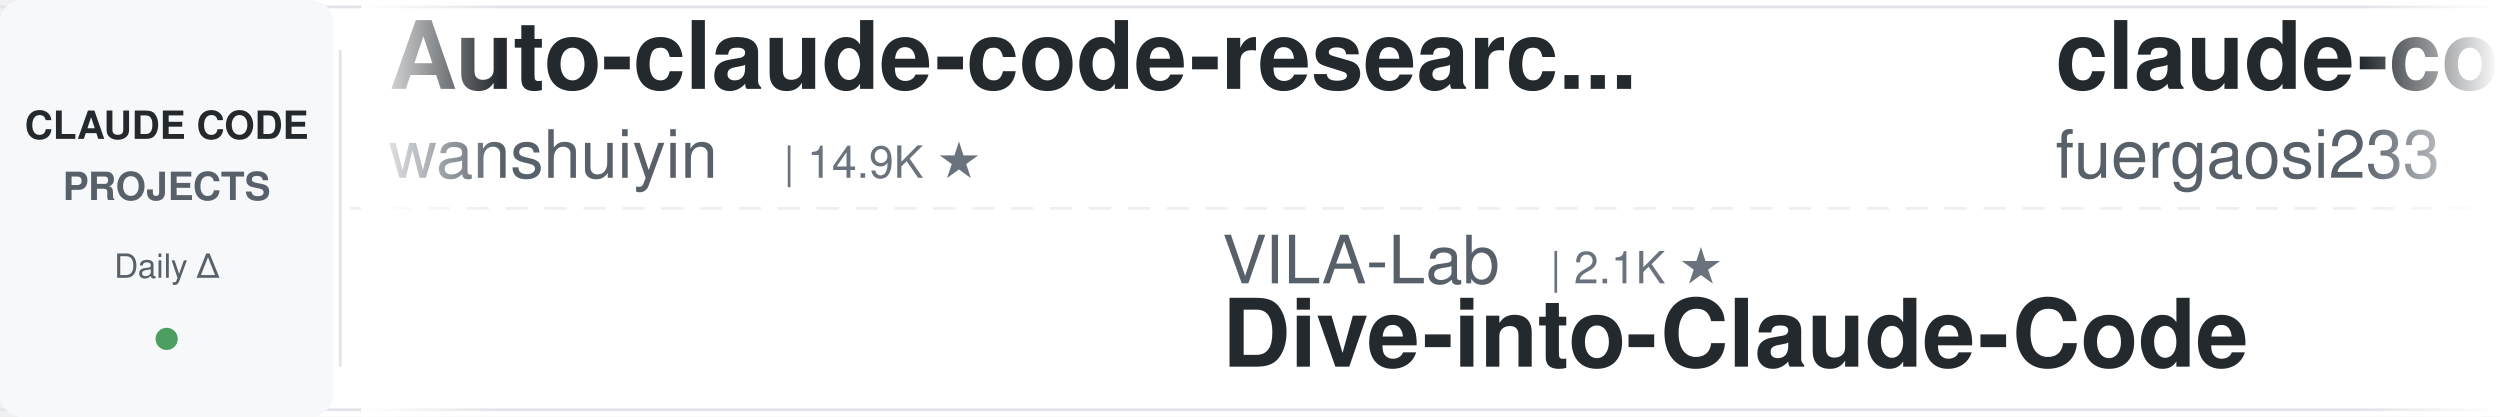
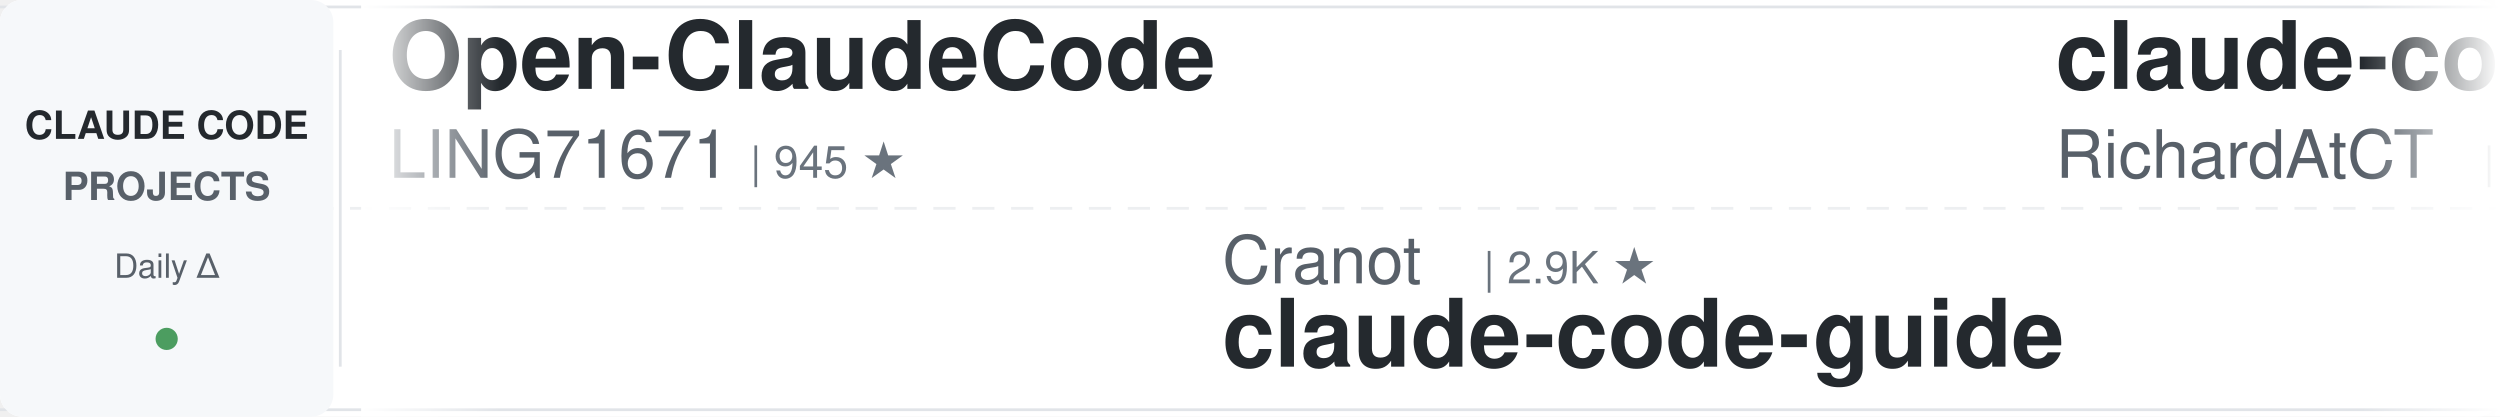
<svg xmlns="http://www.w3.org/2000/svg" width="900" height="150">
  <defs>
    <linearGradient id="leftFade" x1="0%" y1="0%" x2="100%" y2="0%">
      <stop offset="0%" style="stop-color:#ffffff;stop-opacity:1" />
      <stop offset="100%" style="stop-color:#ffffff;stop-opacity:0" />
    </linearGradient>
    <linearGradient id="rightFade" x1="0%" y1="0%" x2="100%" y2="0%">
      <stop offset="0%" style="stop-color:#ffffff;stop-opacity:0" />
      <stop offset="100%" style="stop-color:#ffffff;stop-opacity:1" />
    </linearGradient>
  </defs>
  <rect width="900" height="150" fill="#ffffff" rx="8" />
  <rect x="0" y="2" width="900" height="1" fill="#e1e4e8" />
  <rect x="0" y="147" width="900" height="1" fill="#e1e4e8" />
  <line x1="0" y1="75" x2="900" y2="75" stroke="#e1e4e8" stroke-width="1" stroke-dasharray="8 6" opacity="0.6" />
  <rect x="0" y="0" width="120" height="150" fill="#f6f8fa" rx="8" />
  <text x="60" y="50" font-family="-apple-system, BlinkMacSystemFont, 'Segoe UI', Helvetica, Arial, sans-serif" font-size="14" font-weight="600" fill="#24292e" text-anchor="middle">CLAUDE CODE</text>
  <text x="60" y="72" font-family="-apple-system, BlinkMacSystemFont, 'Segoe UI', Helvetica, Arial, sans-serif" font-size="14" font-weight="600" fill="#586069" text-anchor="middle">PROJECTS</text>
  <text x="60" y="100" font-family="-apple-system, BlinkMacSystemFont, 'Segoe UI', Helvetica, Arial, sans-serif" font-size="12" font-weight="500" fill="#586069" text-anchor="middle">Daily Δ</text>
  <circle cx="60" cy="122" r="4" fill="#22863a" opacity="0.8" />
  <rect x="122" y="18" width="1" height="114" fill="#e1e4e8" />
  <clipPath id="tickerClip">
    <rect x="130" y="0" width="770" height="150" />
  </clipPath>
  <g clip-path="url(#tickerClip)">
    <g id="tickerItems">
      <animateTransform attributeName="transform" attributeType="XML" type="translate" from="0 0" to="-3000 0" dur="54s" repeatCount="indefinite" />
      <g transform="translate(0, 0)">
-         <text x="140" y="32" font-family="-apple-system, BlinkMacSystemFont, 'Segoe UI', Helvetica, Arial, sans-serif" font-size="34" font-weight="600" fill="#24292e">Auto-claude-code-researc...</text>
-         <text x="140" y="64" font-family="-apple-system, BlinkMacSystemFont, 'Segoe UI', Helvetica, Arial, sans-serif" font-size="24" font-weight="400" fill="#586069">wanshuiyin</text>
-         <text x="282" y="64" font-family="-apple-system, BlinkMacSystemFont, 'Segoe UI', Helvetica, Arial, sans-serif" font-size="16" font-weight="500" fill="#6a737d">| 14.9K ★</text>
+         <text x="140" y="32" font-family="-apple-system, BlinkMacSystemFont, 'Segoe UI', Helvetica, Arial, sans-serif" font-size="34" font-weight="600" fill="#24292e">Open-ClaudeCode</text>
+         <text x="140" y="64" font-family="-apple-system, BlinkMacSystemFont, 'Segoe UI', Helvetica, Arial, sans-serif" font-size="24" font-weight="400" fill="#586069">LING71671</text>
+         <text x="270" y="64" font-family="-apple-system, BlinkMacSystemFont, 'Segoe UI', Helvetica, Arial, sans-serif" font-size="16" font-weight="500" fill="#6a737d">| 945 ★</text>
      </g>
      <g transform="translate(300, 0)">
+         <text x="140" y="102" font-family="-apple-system, BlinkMacSystemFont, 'Segoe UI', Helvetica, Arial, sans-serif" font-size="24" font-weight="400" fill="#586069">Cranot</text>
+         <text x="234" y="102" font-family="-apple-system, BlinkMacSystemFont, 'Segoe UI', Helvetica, Arial, sans-serif" font-size="16" font-weight="500" fill="#6a737d">| 2.9K ★</text>
+         <text x="140" y="132" font-family="-apple-system, BlinkMacSystemFont, 'Segoe UI', Helvetica, Arial, sans-serif" font-size="34" font-weight="600" fill="#24292e">claude-code-guide</text>
+       </g>
+       <g transform="translate(600, 0)">
+         <text x="140" y="32" font-family="-apple-system, BlinkMacSystemFont, 'Segoe UI', Helvetica, Arial, sans-serif" font-size="34" font-weight="600" fill="#24292e">claude-code-telegram</text>
+         <text x="140" y="64" font-family="-apple-system, BlinkMacSystemFont, 'Segoe UI', Helvetica, Arial, sans-serif" font-size="24" font-weight="400" fill="#586069">RichardAtCT</text>
+         <text x="294" y="64" font-family="-apple-system, BlinkMacSystemFont, 'Segoe UI', Helvetica, Arial, sans-serif" font-size="16" font-weight="500" fill="#6a737d">| 2.8K ★</text>
+       </g>
+       <g transform="translate(900, 0)">
+         <text x="140" y="102" font-family="-apple-system, BlinkMacSystemFont, 'Segoe UI', Helvetica, Arial, sans-serif" font-size="24" font-weight="400" fill="#586069">oboard</text>
+         <text x="234" y="102" font-family="-apple-system, BlinkMacSystemFont, 'Segoe UI', Helvetica, Arial, sans-serif" font-size="16" font-weight="500" fill="#6a737d">| 3.3K ★</text>
+         <text x="140" y="132" font-family="-apple-system, BlinkMacSystemFont, 'Segoe UI', Helvetica, Arial, sans-serif" font-size="34" font-weight="600" fill="#24292e">claude-code-rev</text>
+       </g>
+       <g transform="translate(1200, 0)">
+         <text x="140" y="32" font-family="-apple-system, BlinkMacSystemFont, 'Segoe UI', Helvetica, Arial, sans-serif" font-size="34" font-weight="600" fill="#24292e">claude-code-engineering</text>
+         <text x="140" y="64" font-family="-apple-system, BlinkMacSystemFont, 'Segoe UI', Helvetica, Arial, sans-serif" font-size="24" font-weight="400" fill="#586069">huangjia2019</text>
+         <text x="306" y="64" font-family="-apple-system, BlinkMacSystemFont, 'Segoe UI', Helvetica, Arial, sans-serif" font-size="16" font-weight="500" fill="#6a737d">| 1.1K ★</text>
+       </g>
+       <g transform="translate(1500, 0)">
+         <text x="140" y="102" font-family="-apple-system, BlinkMacSystemFont, 'Segoe UI', Helvetica, Arial, sans-serif" font-size="24" font-weight="400" fill="#586069">lorryjovens-hub</text>
+         <text x="342" y="102" font-family="-apple-system, BlinkMacSystemFont, 'Segoe UI', Helvetica, Arial, sans-serif" font-size="16" font-weight="500" fill="#6a737d">| 1.7K ★</text>
+         <text x="140" y="132" font-family="-apple-system, BlinkMacSystemFont, 'Segoe UI', Helvetica, Arial, sans-serif" font-size="34" font-weight="600" fill="#24292e">claude-code-rust</text>
+       </g>
+       <g transform="translate(1800, 0)">
+         <text x="140" y="32" font-family="-apple-system, BlinkMacSystemFont, 'Segoe UI', Helvetica, Arial, sans-serif" font-size="34" font-weight="600" fill="#24292e">claude-code-showcase</text>
+         <text x="140" y="64" font-family="-apple-system, BlinkMacSystemFont, 'Segoe UI', Helvetica, Arial, sans-serif" font-size="24" font-weight="400" fill="#586069">ChrisWiles</text>
+         <text x="282" y="64" font-family="-apple-system, BlinkMacSystemFont, 'Segoe UI', Helvetica, Arial, sans-serif" font-size="16" font-weight="500" fill="#6a737d">| 6.0K ★</text>
+       </g>
+       <g transform="translate(2100, 0)">
        <text x="140" y="102" font-family="-apple-system, BlinkMacSystemFont, 'Segoe UI', Helvetica, Arial, sans-serif" font-size="24" font-weight="400" fill="#586069">VILA-Lab</text>
        <text x="258" y="102" font-family="-apple-system, BlinkMacSystemFont, 'Segoe UI', Helvetica, Arial, sans-serif" font-size="16" font-weight="500" fill="#6a737d">| 2.1K ★</text>
        <text x="140" y="132" font-family="-apple-system, BlinkMacSystemFont, 'Segoe UI', Helvetica, Arial, sans-serif" font-size="34" font-weight="600" fill="#24292e">Dive-into-Claude-Code</text>
      </g>
-       <g transform="translate(600, 0)">
-         <text x="140" y="32" font-family="-apple-system, BlinkMacSystemFont, 'Segoe UI', Helvetica, Arial, sans-serif" font-size="34" font-weight="600" fill="#24292e">claude-code-proxy</text>
-         <text x="140" y="64" font-family="-apple-system, BlinkMacSystemFont, 'Segoe UI', Helvetica, Arial, sans-serif" font-size="24" font-weight="400" fill="#586069">fuergaosi233</text>
-         <text x="306" y="64" font-family="-apple-system, BlinkMacSystemFont, 'Segoe UI', Helvetica, Arial, sans-serif" font-size="16" font-weight="500" fill="#6a737d">| 2.8K ★</text>
-       </g>
-       <g transform="translate(900, 0)">
-         <text x="140" y="102" font-family="-apple-system, BlinkMacSystemFont, 'Segoe UI', Helvetica, Arial, sans-serif" font-size="24" font-weight="400" fill="#586069">Yuyz0112</text>
-         <text x="258" y="102" font-family="-apple-system, BlinkMacSystemFont, 'Segoe UI', Helvetica, Arial, sans-serif" font-size="16" font-weight="500" fill="#6a737d">| 2.4K ★</text>
-         <text x="140" y="132" font-family="-apple-system, BlinkMacSystemFont, 'Segoe UI', Helvetica, Arial, sans-serif" font-size="34" font-weight="600" fill="#24292e">claude-code-reverse</text>
-       </g>
-       <g transform="translate(1200, 0)">
-         <text x="140" y="32" font-family="-apple-system, BlinkMacSystemFont, 'Segoe UI', Helvetica, Arial, sans-serif" font-size="34" font-weight="600" fill="#24292e">claude-code-from-scratch</text>
-         <text x="140" y="64" font-family="-apple-system, BlinkMacSystemFont, 'Segoe UI', Helvetica, Arial, sans-serif" font-size="24" font-weight="400" fill="#586069">Windy3f3f3f3f</text>
-         <text x="318" y="64" font-family="-apple-system, BlinkMacSystemFont, 'Segoe UI', Helvetica, Arial, sans-serif" font-size="16" font-weight="500" fill="#6a737d">| 2.6K ★</text>
-       </g>
-       <g transform="translate(1500, 0)">
-         <text x="140" y="102" font-family="-apple-system, BlinkMacSystemFont, 'Segoe UI', Helvetica, Arial, sans-serif" font-size="24" font-weight="400" fill="#586069">hangsman</text>
-         <text x="258" y="102" font-family="-apple-system, BlinkMacSystemFont, 'Segoe UI', Helvetica, Arial, sans-serif" font-size="16" font-weight="500" fill="#6a737d">| 791 ★</text>
-         <text x="140" y="132" font-family="-apple-system, BlinkMacSystemFont, 'Segoe UI', Helvetica, Arial, sans-serif" font-size="34" font-weight="600" fill="#24292e">claude-code-source</text>
-       </g>
-       <g transform="translate(1800, 0)">
-         <text x="140" y="32" font-family="-apple-system, BlinkMacSystemFont, 'Segoe UI', Helvetica, Arial, sans-serif" font-size="34" font-weight="600" fill="#24292e">claude-code-spec-workflo...</text>
-         <text x="140" y="64" font-family="-apple-system, BlinkMacSystemFont, 'Segoe UI', Helvetica, Arial, sans-serif" font-size="24" font-weight="400" fill="#586069">Pimzino</text>
-         <text x="246" y="64" font-family="-apple-system, BlinkMacSystemFont, 'Segoe UI', Helvetica, Arial, sans-serif" font-size="16" font-weight="500" fill="#6a737d">| 3.8K ★</text>
-       </g>
-       <g transform="translate(2100, 0)">
-         <text x="140" y="102" font-family="-apple-system, BlinkMacSystemFont, 'Segoe UI', Helvetica, Arial, sans-serif" font-size="24" font-weight="400" fill="#586069">digitalsamba</text>
-         <text x="306" y="102" font-family="-apple-system, BlinkMacSystemFont, 'Segoe UI', Helvetica, Arial, sans-serif" font-size="16" font-weight="500" fill="#6a737d">| 2.0K ★</text>
-         <text x="140" y="132" font-family="-apple-system, BlinkMacSystemFont, 'Segoe UI', Helvetica, Arial, sans-serif" font-size="34" font-weight="600" fill="#24292e">claude-code-video-toolki...</text>
-       </g>
      <g transform="translate(2400, 0)">
-         <text x="140" y="32" font-family="-apple-system, BlinkMacSystemFont, 'Segoe UI', Helvetica, Arial, sans-serif" font-size="34" font-weight="600" fill="#24292e">claude_codex_bridge</text>
-         <text x="140" y="64" font-family="-apple-system, BlinkMacSystemFont, 'Segoe UI', Helvetica, Arial, sans-serif" font-size="24" font-weight="400" fill="#586069">SeemSeam</text>
-         <text x="258" y="64" font-family="-apple-system, BlinkMacSystemFont, 'Segoe UI', Helvetica, Arial, sans-serif" font-size="16" font-weight="500" fill="#6a737d">| 3.4K ★</text>
+         <text x="140" y="32" font-family="-apple-system, BlinkMacSystemFont, 'Segoe UI', Helvetica, Arial, sans-serif" font-size="34" font-weight="600" fill="#24292e">claude-code-guide</text>
+         <text x="140" y="64" font-family="-apple-system, BlinkMacSystemFont, 'Segoe UI', Helvetica, Arial, sans-serif" font-size="24" font-weight="400" fill="#586069">zebbern</text>
+         <text x="246" y="64" font-family="-apple-system, BlinkMacSystemFont, 'Segoe UI', Helvetica, Arial, sans-serif" font-size="16" font-weight="500" fill="#6a737d">| 4.6K ★</text>
      </g>
      <g transform="translate(2700, 0)">
-         <text x="140" y="102" font-family="-apple-system, BlinkMacSystemFont, 'Segoe UI', Helvetica, Arial, sans-serif" font-size="24" font-weight="400" fill="#586069">Yeachan-Heo</text>
-         <text x="294" y="102" font-family="-apple-system, BlinkMacSystemFont, 'Segoe UI', Helvetica, Arial, sans-serif" font-size="16" font-weight="500" fill="#6a737d">| 38.6K ★</text>
-         <text x="140" y="132" font-family="-apple-system, BlinkMacSystemFont, 'Segoe UI', Helvetica, Arial, sans-serif" font-size="34" font-weight="600" fill="#24292e">oh-my-claudecode</text>
+         <text x="140" y="102" font-family="-apple-system, BlinkMacSystemFont, 'Segoe UI', Helvetica, Arial, sans-serif" font-size="24" font-weight="400" fill="#586069">xu-xiang</text>
+         <text x="258" y="102" font-family="-apple-system, BlinkMacSystemFont, 'Segoe UI', Helvetica, Arial, sans-serif" font-size="16" font-weight="500" fill="#6a737d">| 1.9K ★</text>
+         <text x="140" y="132" font-family="-apple-system, BlinkMacSystemFont, 'Segoe UI', Helvetica, Arial, sans-serif" font-size="34" font-weight="600" fill="#24292e">everything-claude-code-z...</text>
      </g>
      <g transform="translate(3000, 0)">
-         <text x="140" y="32" font-family="-apple-system, BlinkMacSystemFont, 'Segoe UI', Helvetica, Arial, sans-serif" font-size="34" font-weight="600" fill="#24292e">Auto-claude-code-researc...</text>
-         <text x="140" y="64" font-family="-apple-system, BlinkMacSystemFont, 'Segoe UI', Helvetica, Arial, sans-serif" font-size="24" font-weight="400" fill="#586069">wanshuiyin</text>
-         <text x="282" y="64" font-family="-apple-system, BlinkMacSystemFont, 'Segoe UI', Helvetica, Arial, sans-serif" font-size="16" font-weight="500" fill="#6a737d">| 14.9K ★</text>
+         <text x="140" y="32" font-family="-apple-system, BlinkMacSystemFont, 'Segoe UI', Helvetica, Arial, sans-serif" font-size="34" font-weight="600" fill="#24292e">Open-ClaudeCode</text>
+         <text x="140" y="64" font-family="-apple-system, BlinkMacSystemFont, 'Segoe UI', Helvetica, Arial, sans-serif" font-size="24" font-weight="400" fill="#586069">LING71671</text>
+         <text x="270" y="64" font-family="-apple-system, BlinkMacSystemFont, 'Segoe UI', Helvetica, Arial, sans-serif" font-size="16" font-weight="500" fill="#6a737d">| 945 ★</text>
      </g>
      <g transform="translate(3300, 0)">
-         <text x="140" y="102" font-family="-apple-system, BlinkMacSystemFont, 'Segoe UI', Helvetica, Arial, sans-serif" font-size="24" font-weight="400" fill="#586069">VILA-Lab</text>
-         <text x="258" y="102" font-family="-apple-system, BlinkMacSystemFont, 'Segoe UI', Helvetica, Arial, sans-serif" font-size="16" font-weight="500" fill="#6a737d">| 2.1K ★</text>
-         <text x="140" y="132" font-family="-apple-system, BlinkMacSystemFont, 'Segoe UI', Helvetica, Arial, sans-serif" font-size="34" font-weight="600" fill="#24292e">Dive-into-Claude-Code</text>
+         <text x="140" y="102" font-family="-apple-system, BlinkMacSystemFont, 'Segoe UI', Helvetica, Arial, sans-serif" font-size="24" font-weight="400" fill="#586069">Cranot</text>
+         <text x="234" y="102" font-family="-apple-system, BlinkMacSystemFont, 'Segoe UI', Helvetica, Arial, sans-serif" font-size="16" font-weight="500" fill="#6a737d">| 2.9K ★</text>
+         <text x="140" y="132" font-family="-apple-system, BlinkMacSystemFont, 'Segoe UI', Helvetica, Arial, sans-serif" font-size="34" font-weight="600" fill="#24292e">claude-code-guide</text>
      </g>
      <g transform="translate(3600, 0)">
-         <text x="140" y="32" font-family="-apple-system, BlinkMacSystemFont, 'Segoe UI', Helvetica, Arial, sans-serif" font-size="34" font-weight="600" fill="#24292e">claude-code-proxy</text>
-         <text x="140" y="64" font-family="-apple-system, BlinkMacSystemFont, 'Segoe UI', Helvetica, Arial, sans-serif" font-size="24" font-weight="400" fill="#586069">fuergaosi233</text>
-         <text x="306" y="64" font-family="-apple-system, BlinkMacSystemFont, 'Segoe UI', Helvetica, Arial, sans-serif" font-size="16" font-weight="500" fill="#6a737d">| 2.8K ★</text>
+         <text x="140" y="32" font-family="-apple-system, BlinkMacSystemFont, 'Segoe UI', Helvetica, Arial, sans-serif" font-size="34" font-weight="600" fill="#24292e">claude-code-telegram</text>
+         <text x="140" y="64" font-family="-apple-system, BlinkMacSystemFont, 'Segoe UI', Helvetica, Arial, sans-serif" font-size="24" font-weight="400" fill="#586069">RichardAtCT</text>
+         <text x="294" y="64" font-family="-apple-system, BlinkMacSystemFont, 'Segoe UI', Helvetica, Arial, sans-serif" font-size="16" font-weight="500" fill="#6a737d">| 2.8K ★</text>
      </g>
      <g transform="translate(3900, 0)">
-         <text x="140" y="102" font-family="-apple-system, BlinkMacSystemFont, 'Segoe UI', Helvetica, Arial, sans-serif" font-size="24" font-weight="400" fill="#586069">Yuyz0112</text>
-         <text x="258" y="102" font-family="-apple-system, BlinkMacSystemFont, 'Segoe UI', Helvetica, Arial, sans-serif" font-size="16" font-weight="500" fill="#6a737d">| 2.4K ★</text>
-         <text x="140" y="132" font-family="-apple-system, BlinkMacSystemFont, 'Segoe UI', Helvetica, Arial, sans-serif" font-size="34" font-weight="600" fill="#24292e">claude-code-reverse</text>
+         <text x="140" y="102" font-family="-apple-system, BlinkMacSystemFont, 'Segoe UI', Helvetica, Arial, sans-serif" font-size="24" font-weight="400" fill="#586069">oboard</text>
+         <text x="234" y="102" font-family="-apple-system, BlinkMacSystemFont, 'Segoe UI', Helvetica, Arial, sans-serif" font-size="16" font-weight="500" fill="#6a737d">| 3.3K ★</text>
+         <text x="140" y="132" font-family="-apple-system, BlinkMacSystemFont, 'Segoe UI', Helvetica, Arial, sans-serif" font-size="34" font-weight="600" fill="#24292e">claude-code-rev</text>
      </g>
    </g>
  </g>
  <rect x="130" y="0" width="50" height="150" fill="url(#leftFade)" />
  <rect x="850" y="0" width="50" height="150" fill="url(#rightFade)" />
</svg>
